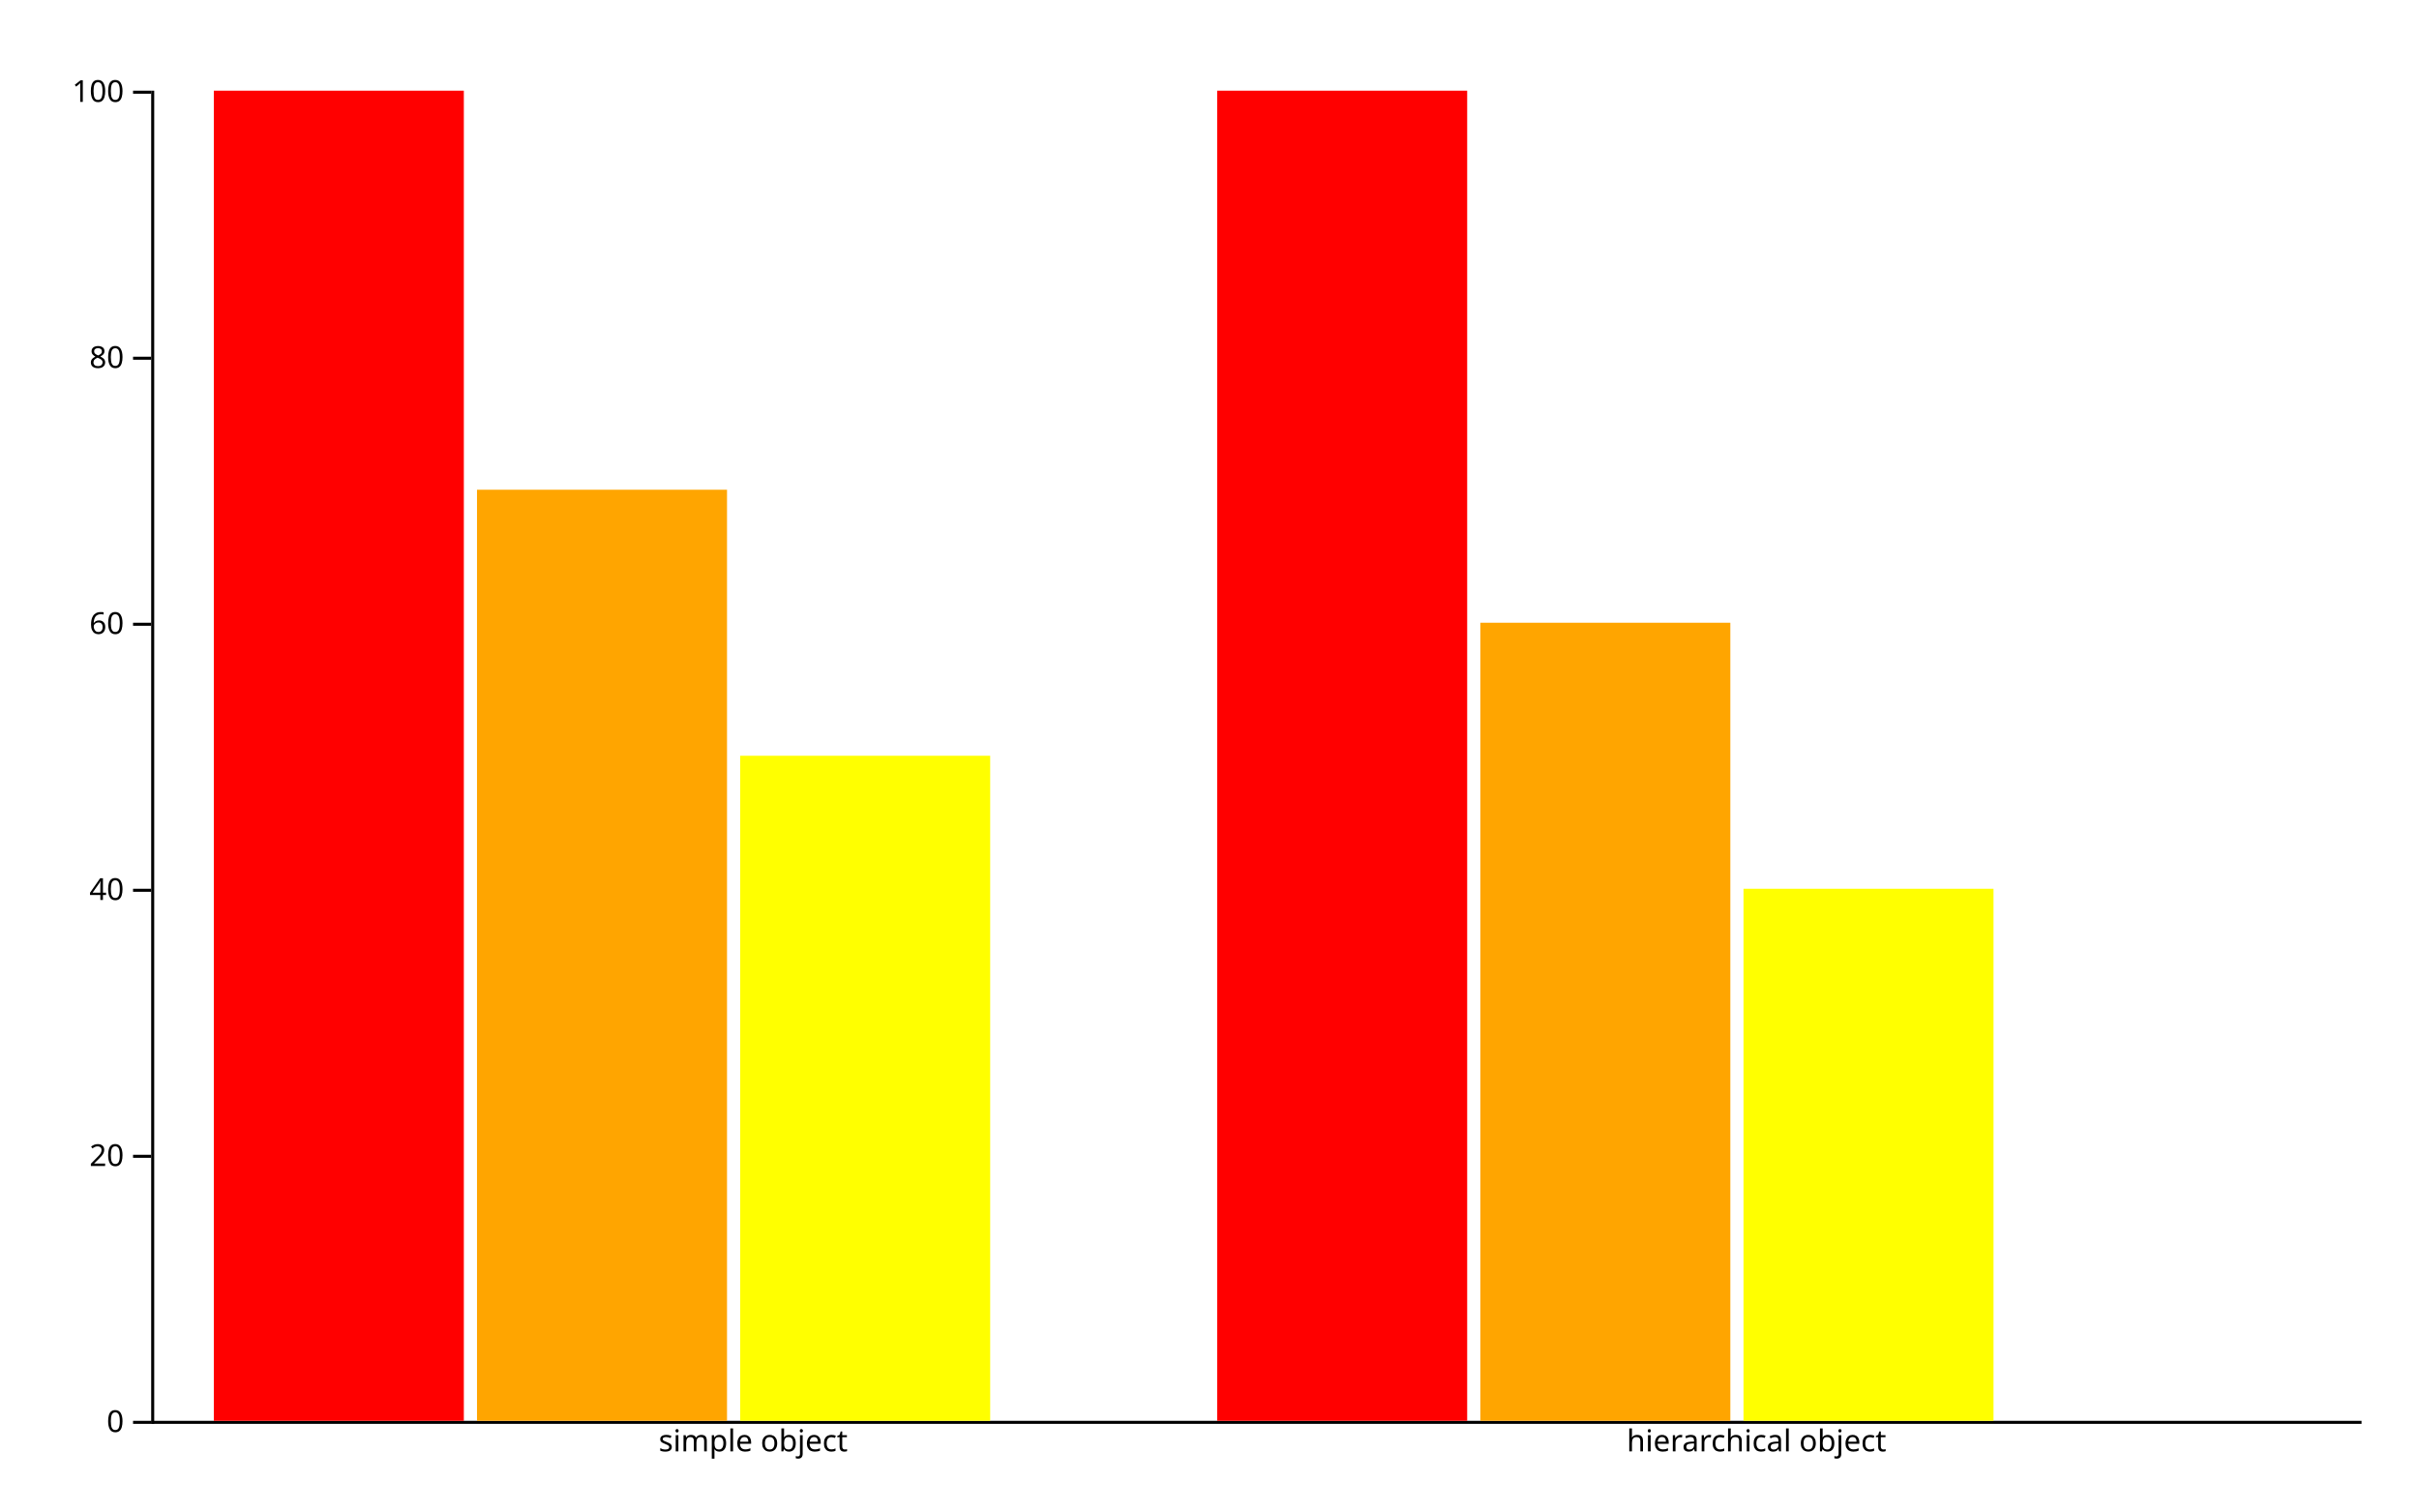
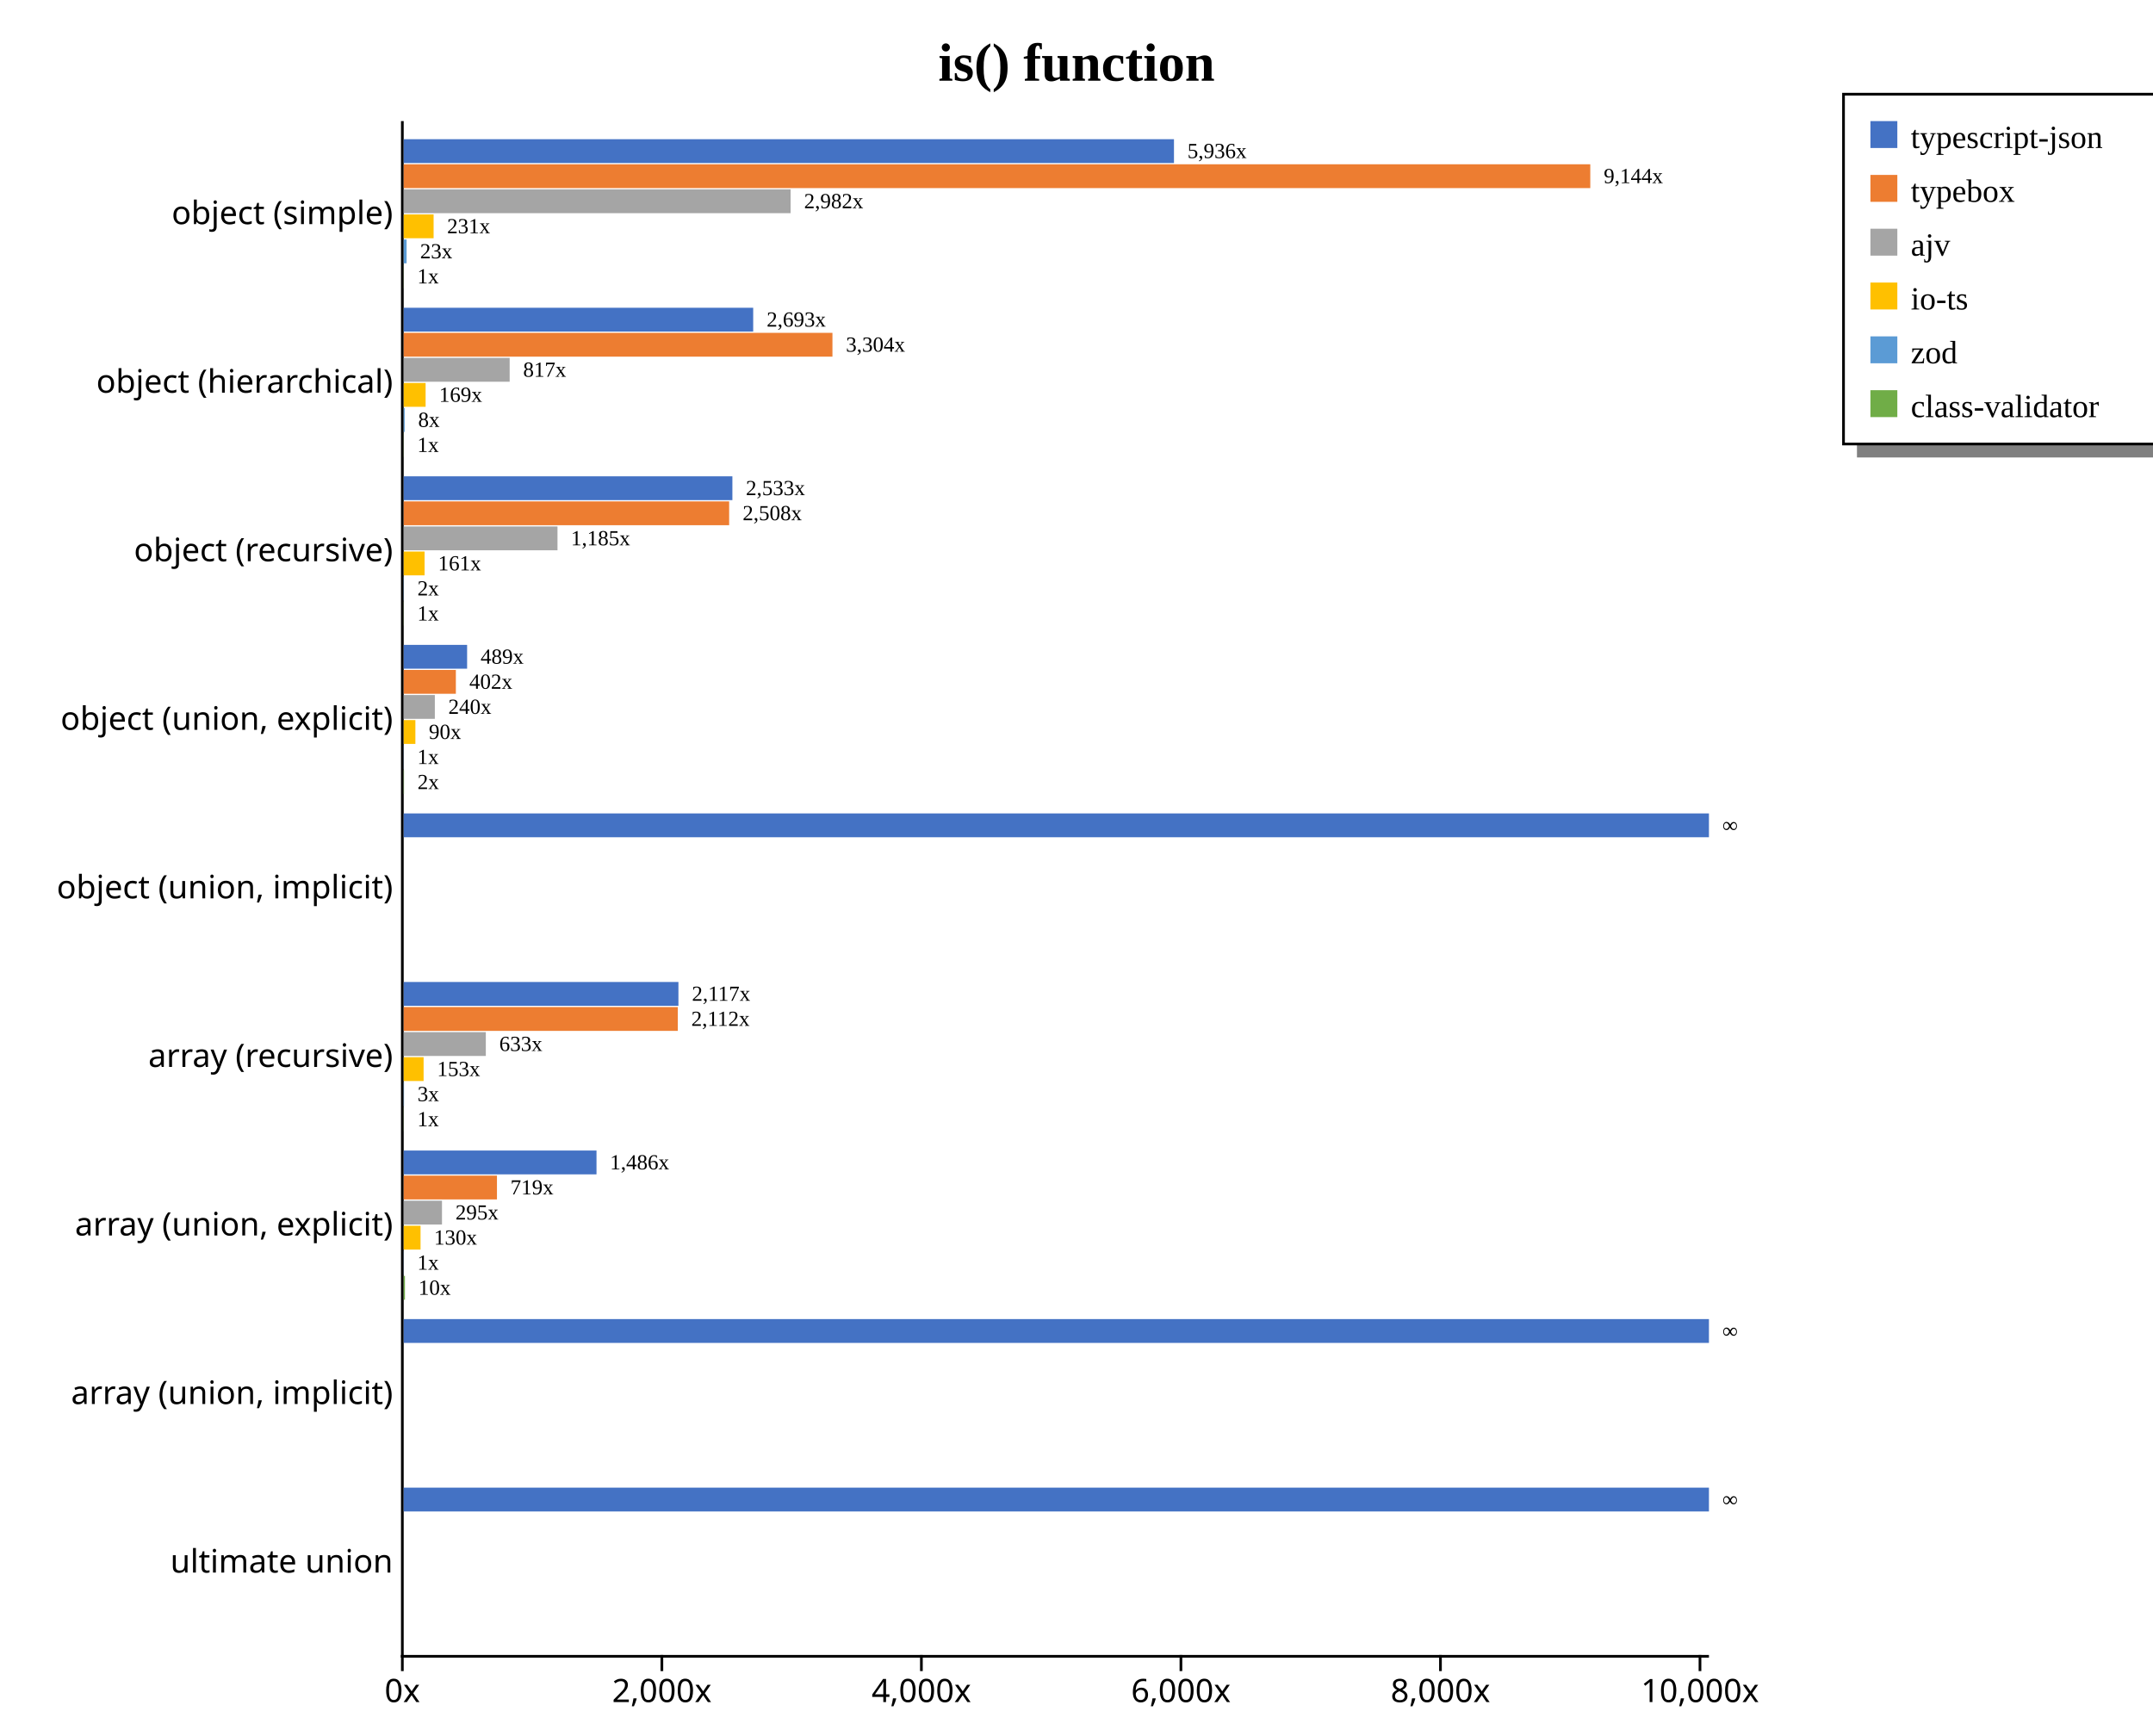
- <svg xmlns="http://www.w3.org/2000/svg" width="800" height="500">
-   <g class="x axis" transform="translate(50,470)" fill="none" font-size="10" font-family="sans-serif" text-anchor="middle">
-     <path class="domain" stroke="#000" d="M0.5,0V0.5H730.5V0" />
-     <g class="tick" opacity="1" transform="translate(199.0909,0)">
-       <line stroke="#000" y2="0" />
-       <text fill="#000" y="3" dy="0.71em">simple object</text>
-     </g>
-     <g class="tick" opacity="1" transform="translate(530.9091,0)">
-       <line stroke="#000" y2="0" />
-       <text fill="#000" y="3" dy="0.71em">hierarchical object</text>
+ <svg xmlns="http://www.w3.org/2000/svg" width="800" height="645" style="background-color: white;">
+   <g class="y axis" transform="translate(149,45)" fill="none" font-size="10" font-family="sans-serif" text-anchor="end" style="font-size: 12px;">
+     <path class="domain" stroke="#000" d="M0,0.5H0.5V570.5H0" />
+     <g class="tick" opacity="1" transform="translate(0,34.45055)" style="font-size: 12px;">
+       <line stroke="#000" x2="0" />
+       <text fill="#000" x="-3" dy="0.32em">object (simple)    </text>
+     </g>
+     <g class="tick" opacity="1" transform="translate(0,97.08791)" style="font-size: 12px;">
+       <line stroke="#000" x2="0" />
+       <text fill="#000" x="-3" dy="0.32em">object (hierarchical)    </text>
+     </g>
+     <g class="tick" opacity="1" transform="translate(0,159.7253)" style="font-size: 12px;">
+       <line stroke="#000" x2="0" />
+       <text fill="#000" x="-3" dy="0.32em">object (recursive)    </text>
+     </g>
+     <g class="tick" opacity="1" transform="translate(0,222.3626)" style="font-size: 12px;">
+       <line stroke="#000" x2="0" />
+       <text fill="#000" x="-3" dy="0.32em">object (union, explicit)    </text>
+     </g>
+     <g class="tick" opacity="1" transform="translate(0,285)" style="font-size: 12px;">
+       <line stroke="#000" x2="0" />
+       <text fill="#000" x="-3" dy="0.32em">object (union, implicit)    </text>
+     </g>
+     <g class="tick" opacity="1" transform="translate(0,347.6374)" style="font-size: 12px;">
+       <line stroke="#000" x2="0" />
+       <text fill="#000" x="-3" dy="0.32em">array (recursive)    </text>
+     </g>
+     <g class="tick" opacity="1" transform="translate(0,410.2747)" style="font-size: 12px;">
+       <line stroke="#000" x2="0" />
+       <text fill="#000" x="-3" dy="0.32em">array (union, explicit)    </text>
+     </g>
+     <g class="tick" opacity="1" transform="translate(0,472.9121)" style="font-size: 12px;">
+       <line stroke="#000" x2="0" />
+       <text fill="#000" x="-3" dy="0.32em">array (union, implicit)    </text>
+     </g>
+     <g class="tick" opacity="1" transform="translate(0,535.5495)" style="font-size: 12px;">
+       <line stroke="#000" x2="0" />
+       <text fill="#000" x="-3" dy="0.32em">ultimate union    </text>
    </g>
  </g>
-   <g class="y axis" transform="translate(50,30)" fill="none" font-size="10" font-family="sans-serif" text-anchor="end">
-     <path class="domain" stroke="#000" d="M0,440.5H0.5V0.5H0" />
-     <g class="tick" opacity="1" transform="translate(0,440.5)">
-       <line stroke="#000" x2="-6" />
-       <text fill="#000" x="-9" dy="0.32em">0</text>
-     </g>
-     <g class="tick" opacity="1" transform="translate(0,352.5)">
-       <line stroke="#000" x2="-6" />
-       <text fill="#000" x="-9" dy="0.32em">20</text>
-     </g>
-     <g class="tick" opacity="1" transform="translate(0,264.5)">
-       <line stroke="#000" x2="-6" />
-       <text fill="#000" x="-9" dy="0.32em">40</text>
-     </g>
-     <g class="tick" opacity="1" transform="translate(0,176.5)">
-       <line stroke="#000" x2="-6" />
-       <text fill="#000" x="-9" dy="0.32em">60</text>
-     </g>
-     <g class="tick" opacity="1" transform="translate(0,88.5)">
-       <line stroke="#000" x2="-6" />
-       <text fill="#000" x="-9" dy="0.32em">80</text>
-     </g>
-     <g class="tick" opacity="1" transform="translate(0,0.5)">
-       <line stroke="#000" x2="-6" />
-       <text fill="#000" x="-9" dy="0.32em">100</text>
+   <g class="x axis" transform="translate(149,615)" fill="none" font-size="10" font-family="sans-serif" text-anchor="middle" style="font-size: 12px;">
+     <path class="domain" stroke="#000" d="M0.5,0V0.5H485.5V0" />
+     <g class="tick" opacity="1" transform="translate(0.5,0)" style="font-size: 12px;">
+       <line stroke="#000" y2="6" />
+       <text fill="#000" y="9" dy="0.71em">0x</text>
+     </g>
+     <g class="tick" opacity="1" transform="translate(96.93369,0)" style="font-size: 12px;">
+       <line stroke="#000" y2="6" />
+       <text fill="#000" y="9" dy="0.71em">2,000x</text>
+     </g>
+     <g class="tick" opacity="1" transform="translate(193.3674,0)" style="font-size: 12px;">
+       <line stroke="#000" y2="6" />
+       <text fill="#000" y="9" dy="0.71em">4,000x</text>
+     </g>
+     <g class="tick" opacity="1" transform="translate(289.8011,0)" style="font-size: 12px;">
+       <line stroke="#000" y2="6" />
+       <text fill="#000" y="9" dy="0.71em">6,000x</text>
+     </g>
+     <g class="tick" opacity="1" transform="translate(386.2348,0)" style="font-size: 12px;">
+       <line stroke="#000" y2="6" />
+       <text fill="#000" y="9" dy="0.71em">8,000x</text>
+     </g>
+     <g class="tick" opacity="1" transform="translate(482.6685,0)" style="font-size: 12px;">
+       <line stroke="#000" y2="6" />
+       <text fill="#000" y="9" dy="0.71em">10,000x</text>
    </g>
  </g>
-   <g>
-     <g>
-       <rect x="70.715" y="30" width="82.683" height="440" fill="red" />
-       <rect x="157.75" y="162" width="82.683" height="308" fill="orange" />
-       <rect x="244.784" y="250" width="82.683" height="220" fill="yellow" />
-     </g>
-     <g>
-       <rect x="402.534" y="30" width="82.683" height="440" fill="red" />
-       <rect x="489.568" y="206" width="82.683" height="264" fill="orange" />
-       <rect x="576.602" y="294" width="82.683" height="176" fill="yellow" />
+   <text transform="translate(400, 30)" style="text-anchor: middle; font-size: 20px; font-weight: bold;">is() function</text>
+   <rect x="690" y="165" width="200" height="5" fill="gray" />
+   <rect x="685" y="35" width="200" height="130" fill="none" stroke="black" />
+   <rect x="695" y="45" width="10" height="10" style="fill: #4472c4;" />
+   <text x="710" y="55" style="font-size: 12px;">typescript-json</text>
+   <rect x="695" y="65" width="10" height="10" style="fill: #ed7d31;" />
+   <text x="710" y="75" style="font-size: 12px;">typebox</text>
+   <rect x="695" y="85" width="10" height="10" style="fill: #a5a5a5;" />
+   <text x="710" y="95" style="font-size: 12px;">ajv</text>
+   <rect x="695" y="105" width="10" height="10" style="fill: #ffc000;" />
+   <text x="710" y="115" style="font-size: 12px;">io-ts</text>
+   <rect x="695" y="125" width="10" height="10" style="fill: #5b9bd5;" />
+   <text x="710" y="135" style="font-size: 12px;">zod</text>
+   <rect x="695" y="145" width="10" height="10" style="fill: #70ad47;" />
+   <text x="710" y="155" style="font-size: 12px;">class-validator</text>
+   <g style="font-size: 12px;">
+     <g style="font-size: 12px;">
+       <rect x="150" y="51.73" width="286.218" height="8.852" fill="#4472c4" />
+       <rect x="150" y="61.048" width="440.909" height="8.852" fill="#ed7d31" />
+       <rect x="150" y="70.366" width="143.765" height="8.852" fill="#a5a5a5" />
+       <rect x="150" y="79.683" width="11.117" height="8.852" fill="#ffc000" />
+       <rect x="150" y="89.001" width="1.085" height="8.852" fill="#5b9bd5" />
+       <rect x="150" y="98.319" width="0.048" height="8.852" fill="#70ad47" />
+       <text class="label" x="441.218" y="58.73" font-size="8px">5,936x</text>
+       <text class="label" x="595.909" y="68.048" font-size="8px">9,144x</text>
+       <text class="label" x="298.765" y="77.366" font-size="8px">2,982x</text>
+       <text class="label" x="166.117" y="86.683" font-size="8px">231x</text>
+       <text class="label" x="156.085" y="96.001" font-size="8px">23x</text>
+       <text class="label" x="155.048" y="105.319" font-size="8px">1x</text>
+     </g>
+     <g style="font-size: 12px;">
+       <rect x="150" y="114.367" width="129.869" height="8.852" fill="#4472c4" />
+       <rect x="150" y="123.685" width="159.316" height="8.852" fill="#ed7d31" />
+       <rect x="150" y="133.003" width="39.378" height="8.852" fill="#a5a5a5" />
+       <rect x="150" y="142.321" width="8.144" height="8.852" fill="#ffc000" />
+       <rect x="150" y="151.639" width="0.365" height="8.852" fill="#5b9bd5" />
+       <rect x="150" y="160.957" width="0.048" height="8.852" fill="#70ad47" />
+       <text class="label" x="284.869" y="121.367" font-size="8px">2,693x</text>
+       <text class="label" x="314.316" y="130.685" font-size="8px">3,304x</text>
+       <text class="label" x="194.378" y="140.003" font-size="8px">817x</text>
+       <text class="label" x="163.144" y="149.321" font-size="8px">169x</text>
+       <text class="label" x="155.365" y="158.639" font-size="8px">8x</text>
+       <text class="label" x="155.048" y="167.957" font-size="8px">1x</text>
+     </g>
+     <g style="font-size: 12px;">
+       <rect x="150" y="177.004" width="122.138" height="8.852" fill="#4472c4" />
+       <rect x="150" y="186.322" width="120.935" height="8.852" fill="#ed7d31" />
+       <rect x="150" y="195.64" width="57.149" height="8.852" fill="#a5a5a5" />
+       <rect x="150" y="204.958" width="7.761" height="8.852" fill="#ffc000" />
+       <rect x="150" y="214.276" width="0.089" height="8.852" fill="#5b9bd5" />
+       <rect x="150" y="223.594" width="0.048" height="8.852" fill="#70ad47" />
+       <text class="label" x="277.138" y="184.004" font-size="8px">2,533x</text>
+       <text class="label" x="275.935" y="193.322" font-size="8px">2,508x</text>
+       <text class="label" x="212.149" y="202.64" font-size="8px">1,185x</text>
+       <text class="label" x="162.761" y="211.958" font-size="8px">161x</text>
+       <text class="label" x="155.089" y="221.276" font-size="8px">2x</text>
+       <text class="label" x="155.048" y="230.594" font-size="8px">1x</text>
+     </g>
+     <g style="font-size: 12px;">
+       <rect x="150" y="239.642" width="23.566" height="8.852" fill="#4472c4" />
+       <rect x="150" y="248.96" width="19.387" height="8.852" fill="#ed7d31" />
+       <rect x="150" y="258.278" width="11.578" height="8.852" fill="#a5a5a5" />
+       <rect x="150" y="267.596" width="4.345" height="8.852" fill="#ffc000" />
+       <rect x="150" y="276.914" width="0.048" height="8.852" fill="#5b9bd5" />
+       <rect x="150" y="286.231" width="0.12" height="8.852" fill="#70ad47" />
+       <text class="label" x="178.566" y="246.642" font-size="8px">489x</text>
+       <text class="label" x="174.387" y="255.96" font-size="8px">402x</text>
+       <text class="label" x="166.578" y="265.278" font-size="8px">240x</text>
+       <text class="label" x="159.345" y="274.596" font-size="8px">90x</text>
+       <text class="label" x="155.048" y="283.914" font-size="8px">1x</text>
+       <text class="label" x="155.12" y="293.231" font-size="8px">2x</text>
+     </g>
+     <g style="font-size: 12px;">
+       <rect x="150" y="302.279" width="485" height="8.852" fill="#4472c4" />
+       <rect x="150" y="311.597" width="0" height="8.852" fill="#ed7d31" />
+       <rect x="150" y="320.915" width="0" height="8.852" fill="#a5a5a5" />
+       <rect x="150" y="330.233" width="0" height="8.852" fill="#ffc000" />
+       <rect x="150" y="339.551" width="0" height="8.852" fill="#5b9bd5" />
+       <rect x="150" y="348.869" width="0" height="8.852" fill="#70ad47" />
+       <text class="label" x="640" y="309.279" font-size="8px">∞</text>
+       <text class="label" x="155" y="318.597" font-size="8px" />
+       <text class="label" x="155" y="327.915" font-size="8px" />
+       <text class="label" x="155" y="337.233" font-size="8px" />
+       <text class="label" x="155" y="346.551" font-size="8px" />
+       <text class="label" x="155" y="355.869" font-size="8px" />
+     </g>
+     <g style="font-size: 12px;">
+       <rect x="150" y="364.916" width="102.088" height="8.852" fill="#4472c4" />
+       <rect x="150" y="374.234" width="101.854" height="8.852" fill="#ed7d31" />
+       <rect x="150" y="383.552" width="30.518" height="8.852" fill="#a5a5a5" />
+       <rect x="150" y="392.87" width="7.397" height="8.852" fill="#ffc000" />
+       <rect x="150" y="402.188" width="0.123" height="8.852" fill="#5b9bd5" />
+       <rect x="150" y="411.506" width="0.048" height="8.852" fill="#70ad47" />
+       <text class="label" x="257.088" y="371.916" font-size="8px">2,117x</text>
+       <text class="label" x="256.854" y="381.234" font-size="8px">2,112x</text>
+       <text class="label" x="185.518" y="390.552" font-size="8px">633x</text>
+       <text class="label" x="162.397" y="399.87" font-size="8px">153x</text>
+       <text class="label" x="155.123" y="409.188" font-size="8px">3x</text>
+       <text class="label" x="155.048" y="418.506" font-size="8px">1x</text>
+     </g>
+     <g style="font-size: 12px;">
+       <rect x="150" y="427.554" width="71.646" height="8.852" fill="#4472c4" />
+       <rect x="150" y="436.872" width="34.658" height="8.852" fill="#ed7d31" />
+       <rect x="150" y="446.19" width="14.232" height="8.852" fill="#a5a5a5" />
+       <rect x="150" y="455.508" width="6.264" height="8.852" fill="#ffc000" />
+       <rect x="150" y="464.826" width="0.048" height="8.852" fill="#5b9bd5" />
+       <rect x="150" y="474.144" width="0.47" height="8.852" fill="#70ad47" />
+       <text class="label" x="226.646" y="434.554" font-size="8px">1,486x</text>
+       <text class="label" x="189.658" y="443.872" font-size="8px">719x</text>
+       <text class="label" x="169.232" y="453.19" font-size="8px">295x</text>
+       <text class="label" x="161.264" y="462.508" font-size="8px">130x</text>
+       <text class="label" x="155.048" y="471.826" font-size="8px">1x</text>
+       <text class="label" x="155.47" y="481.144" font-size="8px">10x</text>
+     </g>
+     <g style="font-size: 12px;">
+       <rect x="150" y="490.191" width="485" height="8.852" fill="#4472c4" />
+       <rect x="150" y="499.509" width="0" height="8.852" fill="#ed7d31" />
+       <rect x="150" y="508.827" width="0" height="8.852" fill="#a5a5a5" />
+       <rect x="150" y="518.145" width="0" height="8.852" fill="#ffc000" />
+       <rect x="150" y="527.463" width="0" height="8.852" fill="#5b9bd5" />
+       <rect x="150" y="536.781" width="0" height="8.852" fill="#70ad47" />
+       <text class="label" x="640" y="497.191" font-size="8px">∞</text>
+       <text class="label" x="155" y="506.509" font-size="8px" />
+       <text class="label" x="155" y="515.827" font-size="8px" />
+       <text class="label" x="155" y="525.145" font-size="8px" />
+       <text class="label" x="155" y="534.463" font-size="8px" />
+       <text class="label" x="155" y="543.781" font-size="8px" />
+     </g>
+     <g style="font-size: 12px;">
+       <rect x="150" y="552.829" width="485" height="8.852" fill="#4472c4" />
+       <rect x="150" y="562.146" width="0" height="8.852" fill="#ed7d31" />
+       <rect x="150" y="571.464" width="0" height="8.852" fill="#a5a5a5" />
+       <rect x="150" y="580.782" width="0" height="8.852" fill="#ffc000" />
+       <rect x="150" y="590.1" width="0" height="8.852" fill="#5b9bd5" />
+       <rect x="150" y="599.418" width="0" height="8.852" fill="#70ad47" />
+       <text class="label" x="640" y="559.829" font-size="8px">∞</text>
+       <text class="label" x="155" y="569.146" font-size="8px" />
+       <text class="label" x="155" y="578.464" font-size="8px" />
+       <text class="label" x="155" y="587.782" font-size="8px" />
+       <text class="label" x="155" y="597.1" font-size="8px" />
+       <text class="label" x="155" y="606.418" font-size="8px" />
    </g>
  </g>
</svg>
